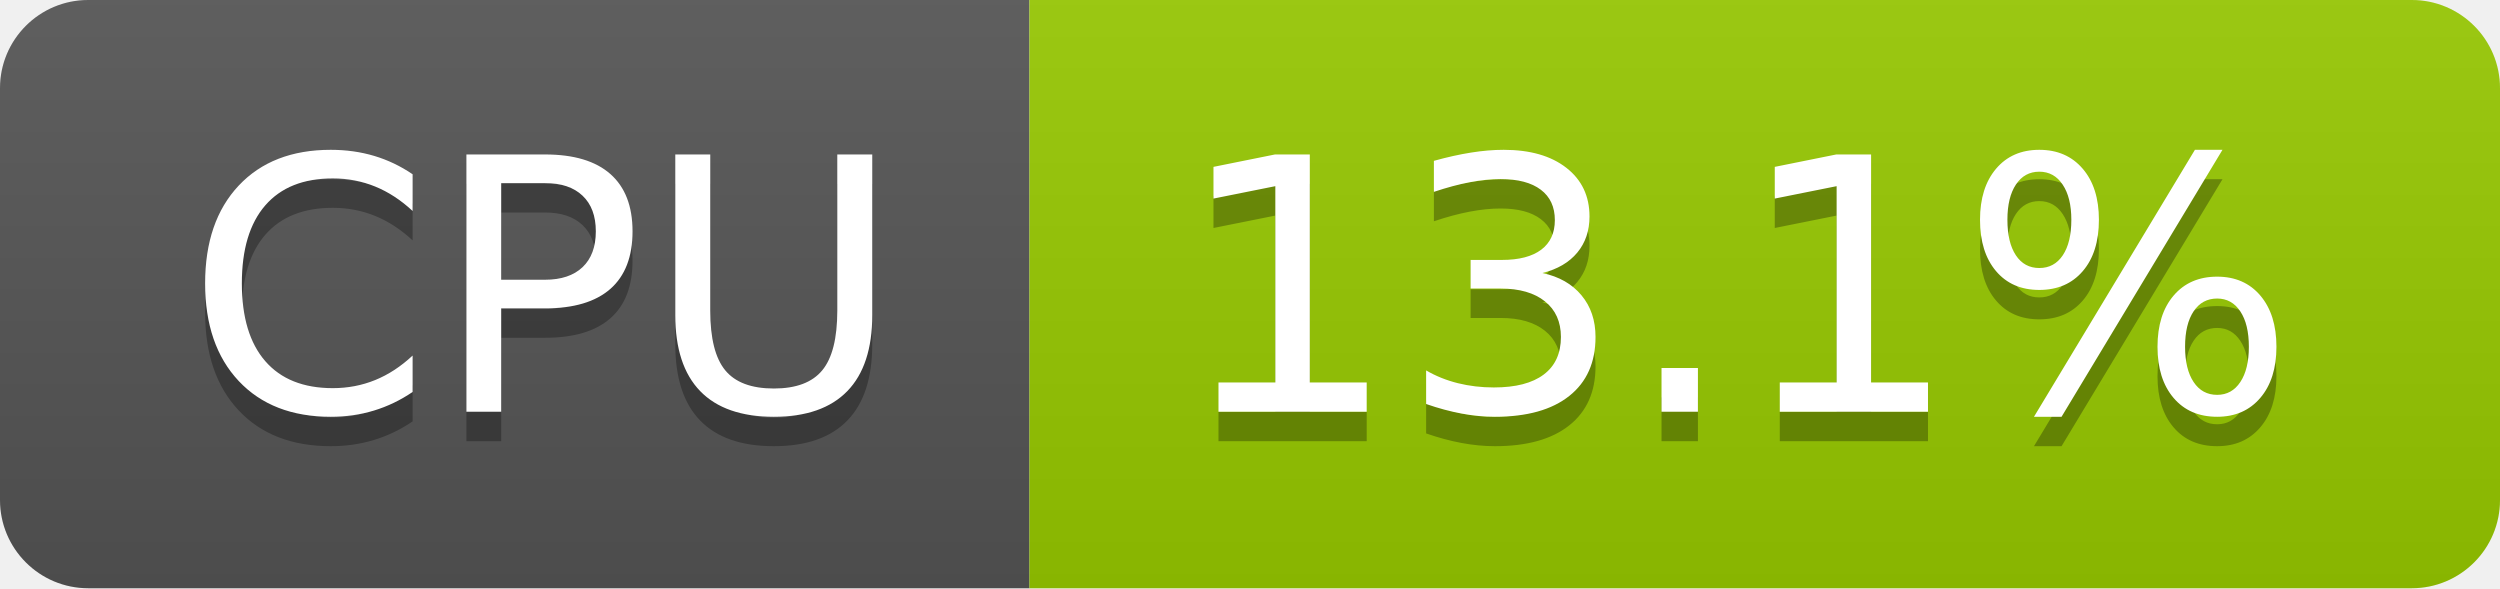
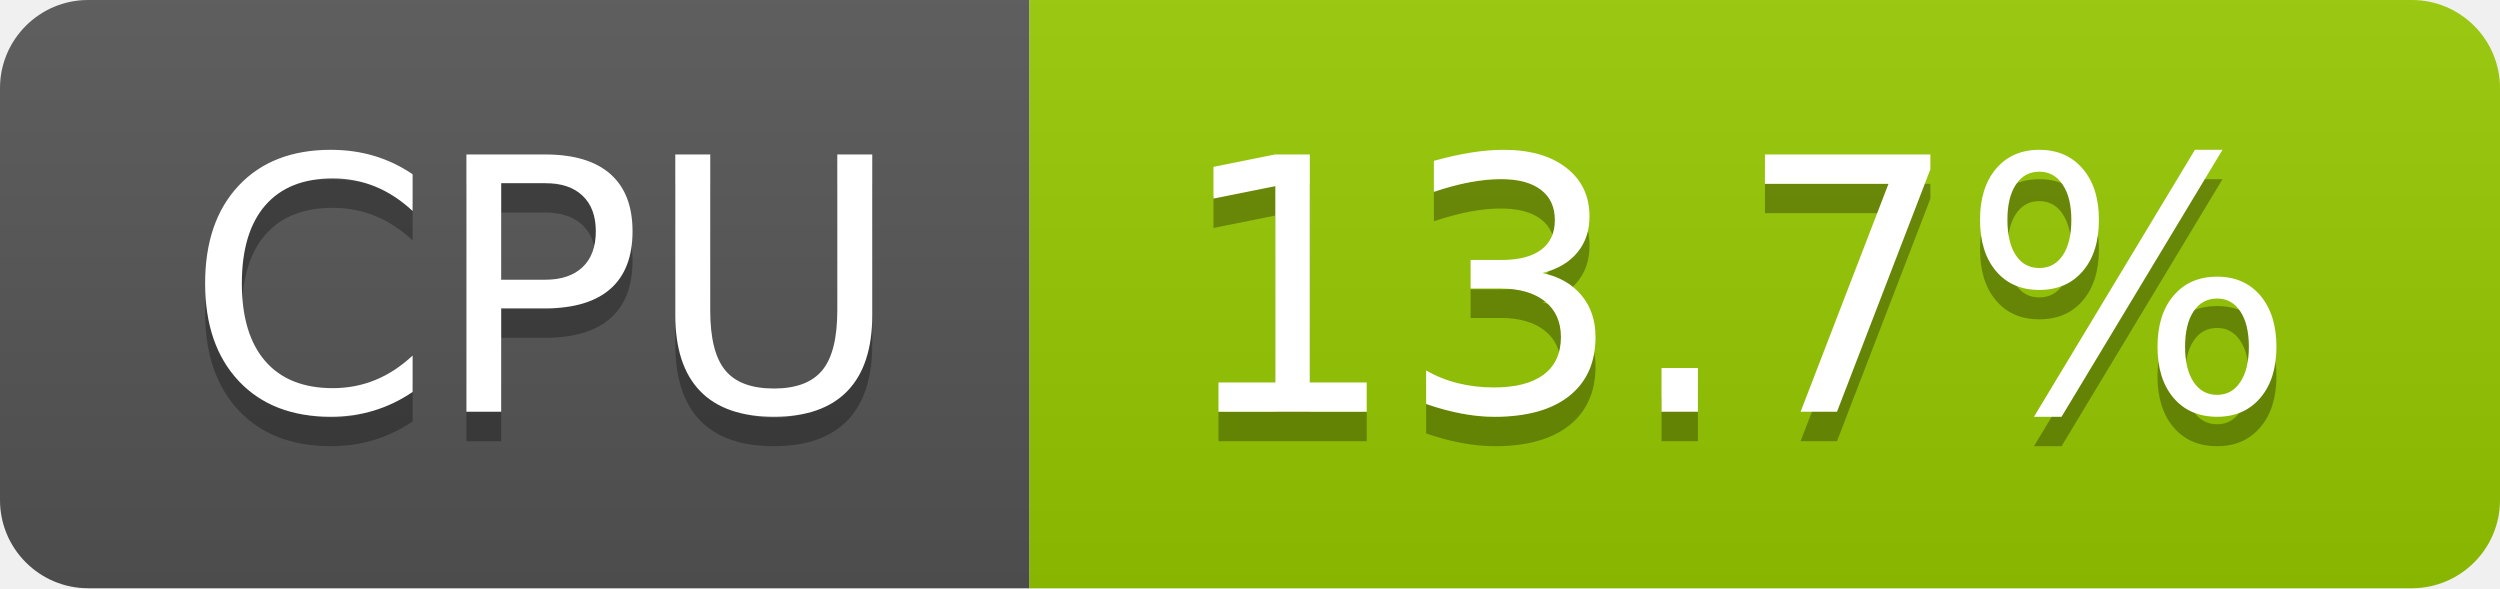
- <svg xmlns="http://www.w3.org/2000/svg" width="85" height="20" role="img" aria-label="CPU: 13.1%">
+ <svg xmlns="http://www.w3.org/2000/svg" width="85" height="20" role="img" aria-label="CPU: 13.7%">
  <linearGradient id="s" x2="0" y2="100%">
    <stop offset="0" stop-color="#bbb" stop-opacity=".1" />
    <stop offset="1" stop-opacity=".1" />
  </linearGradient>
  <clipPath id="r">
    <rect width="85" height="20" rx="3" fill="#fff" />
  </clipPath>
  <g clip-path="url(#r)">
    <rect width="35" height="20" fill="#555" />
    <rect x="35" width="50" height="20" fill="#97ca00" />
    <rect width="85" height="20" fill="url(#s)" />
  </g>
  <g fill="#fff" text-anchor="middle" font-family="Verdana,Geneva,DejaVu Sans,sans-serif" text-rendering="geometricPrecision" font-size="120">
    <text aria-hidden="true" x="185" y="150" fill="#010101" fill-opacity=".3" transform="scale(.1)" textLength="247">CPU</text>
    <text x="185" y="140" transform="scale(.1)" fill="#fff" textLength="247">CPU</text>
-     <text aria-hidden="true" x="590" y="150" fill="#010101" fill-opacity=".3" transform="scale(.1)" textLength="390">13.1%</text>
-     <text x="590" y="140" transform="scale(.1)" fill="#fff" textLength="390">13.1%</text>
+     <text aria-hidden="true" x="590" y="150" fill="#010101" fill-opacity=".3" transform="scale(.1)" textLength="390">13.7%</text>
+     <text x="590" y="140" transform="scale(.1)" fill="#fff" textLength="390">13.7%</text>
  </g>
</svg>
